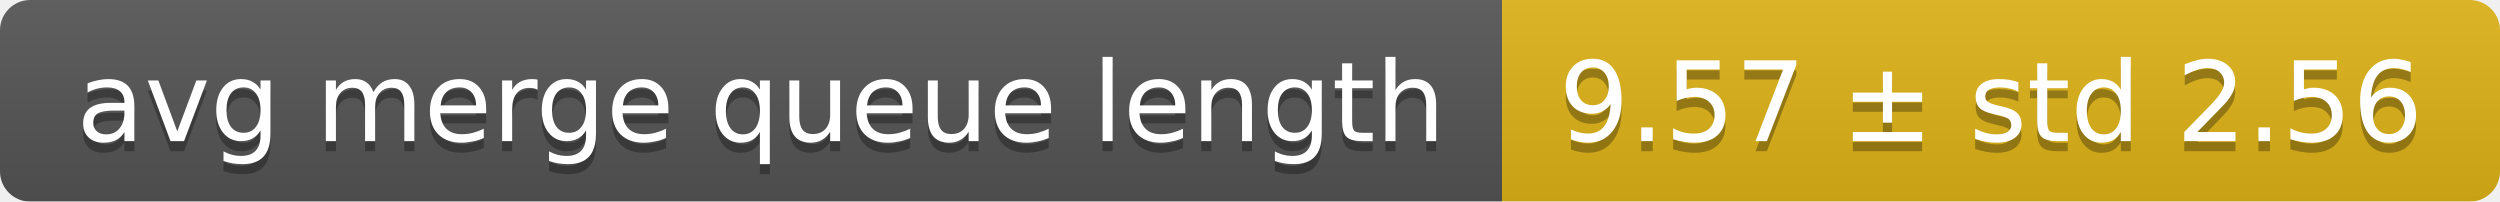
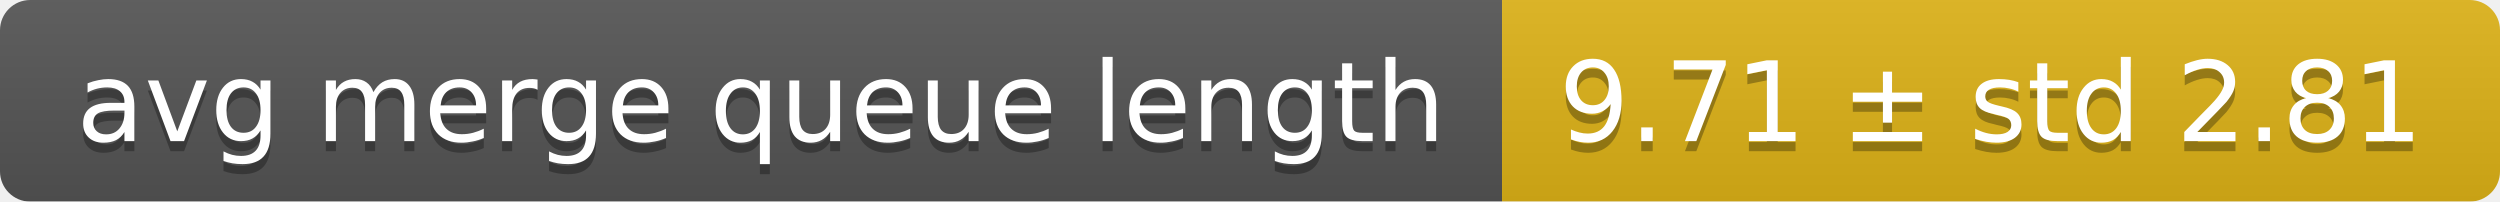
<svg xmlns="http://www.w3.org/2000/svg" width="248" height="20">
  <linearGradient id="smooth" x2="0" y2="100%">
    <stop offset="0" stop-color="#bbb" stop-opacity=".1" />
    <stop offset="1" stop-opacity=".1" />
  </linearGradient>
  <mask id="round">
    <rect width="248" height="20" rx="3" fill="#fff" />
  </mask>
  <g mask="url(#round)">
    <rect width="149" height="20" fill="#555" />
    <rect x="149" width="99" height="20" fill="#dfb317" />
    <rect width="248" height="20" fill="url(#smooth)" />
  </g>
  <g fill="#fff" text-anchor="middle" font-family="DejaVu Sans,Verdana,Geneva,sans-serif" font-size="11">
    <text x="75.5" y="15" fill="#010101" fill-opacity=".3">avg merge queue length</text>
    <text x="75.5" y="14">avg merge queue length</text>
-     <text x="197.5" y="15" fill="#010101" fill-opacity=".3">9.57 ± std 2.56</text>
-     <text x="197.5" y="14">9.57 ± std 2.56</text>
+     <text x="197.5" y="15" fill="#010101" fill-opacity=".3">9.71 ± std 2.81</text>
+     <text x="197.5" y="14">9.71 ± std 2.81</text>
  </g>
</svg>
